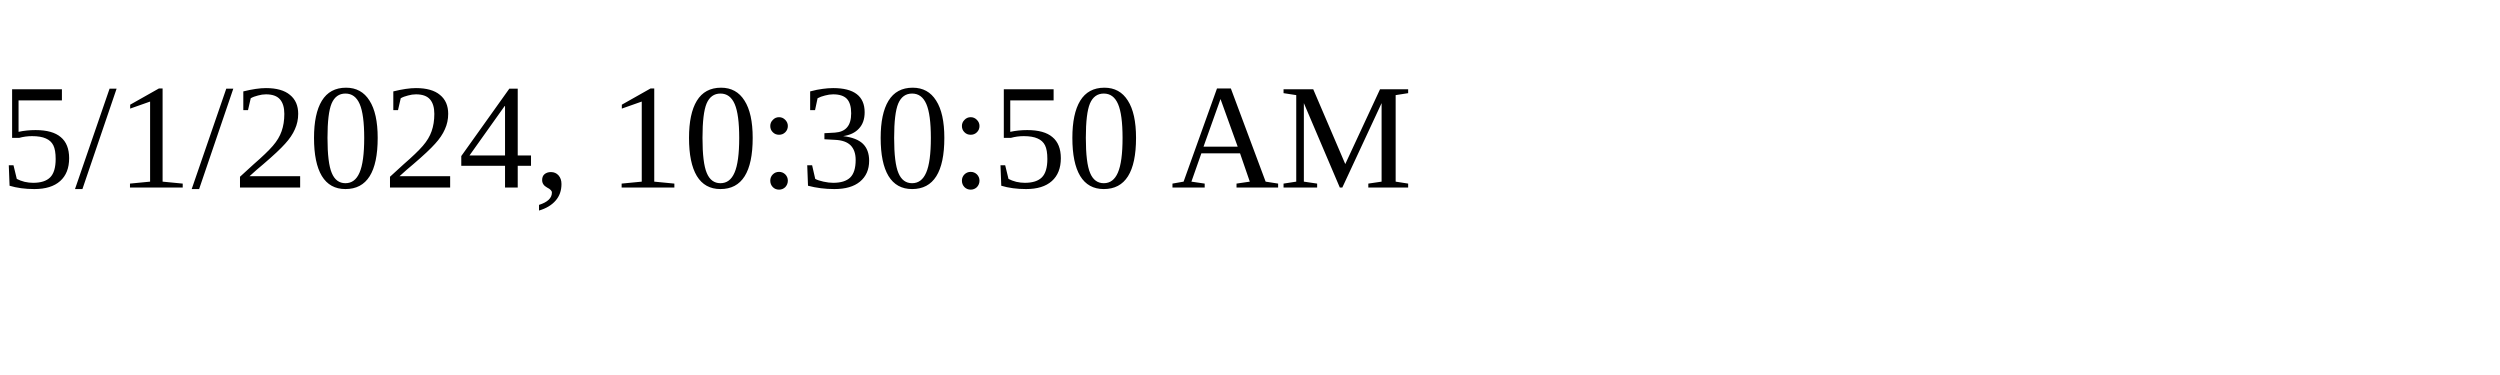
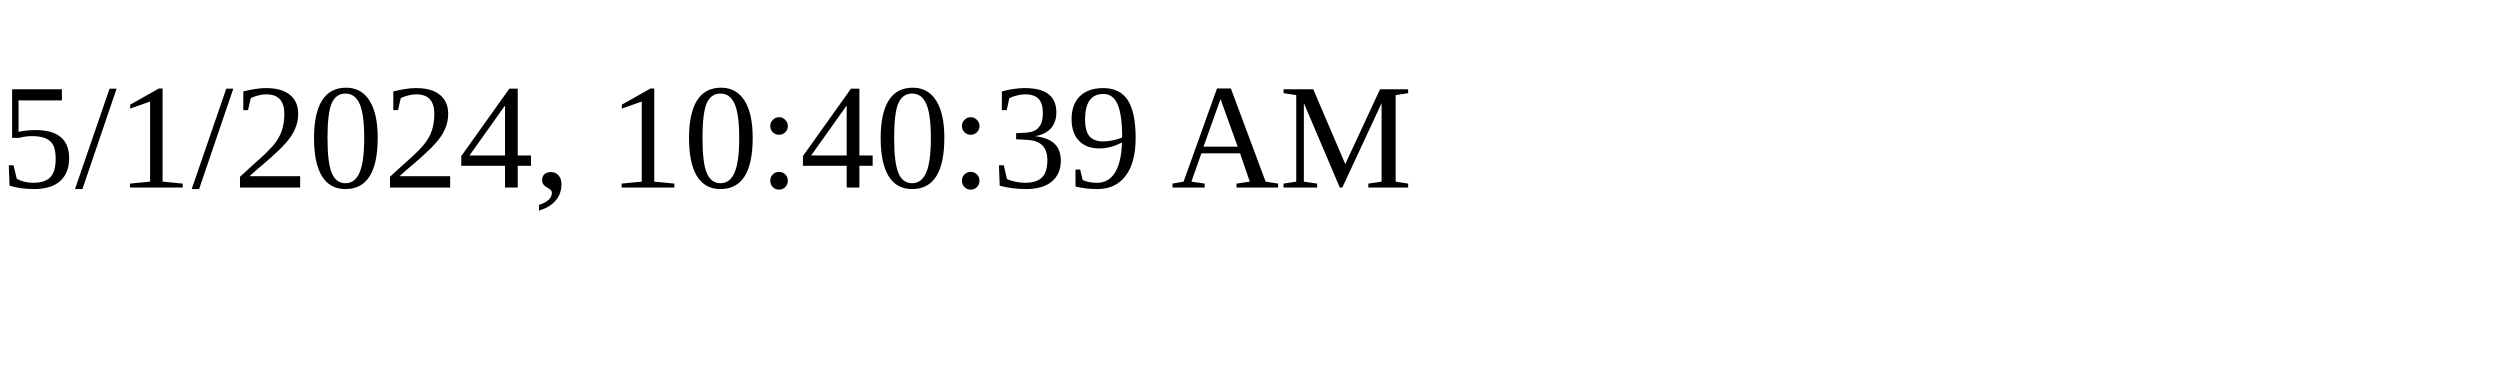
<svg xmlns="http://www.w3.org/2000/svg" height="30" width="200">
-   <text x="0" y="15">5/1/2024, 10:30:50 AM</text>
+   <text x="0" y="15">5/1/2024, 10:40:39 AM</text>
</svg>
